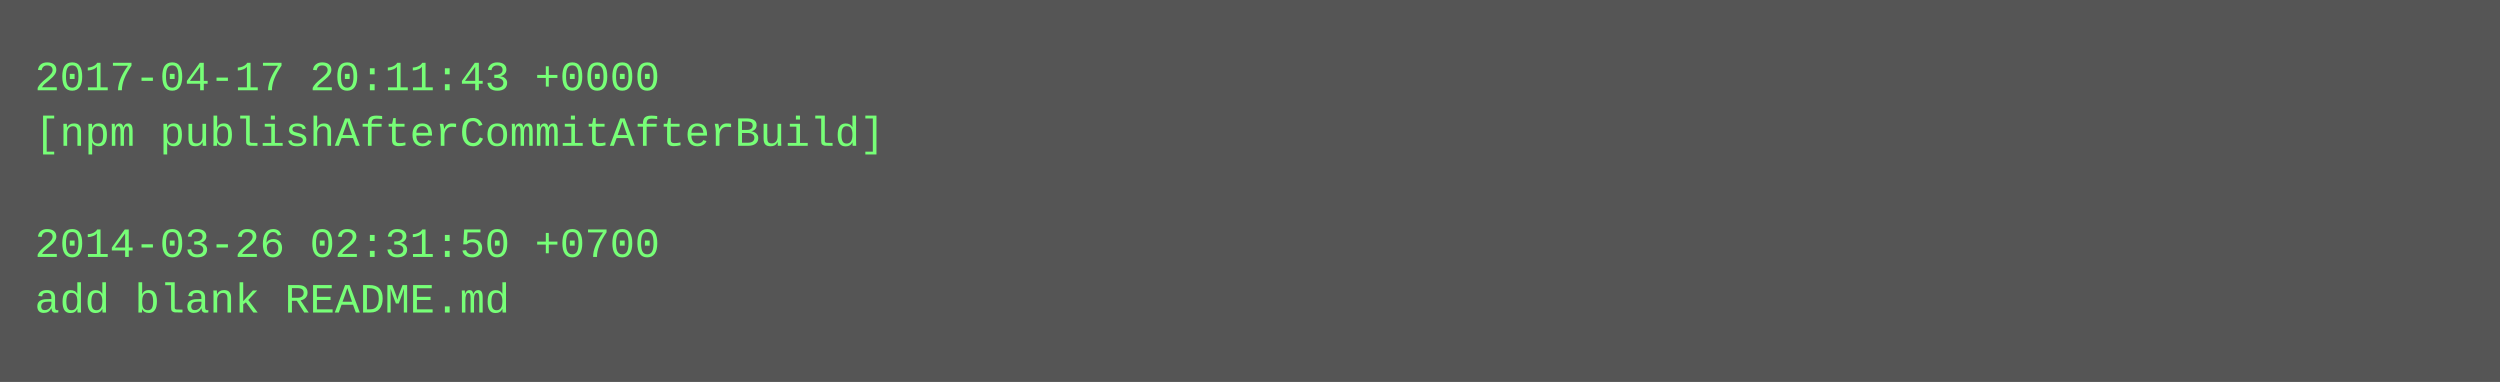
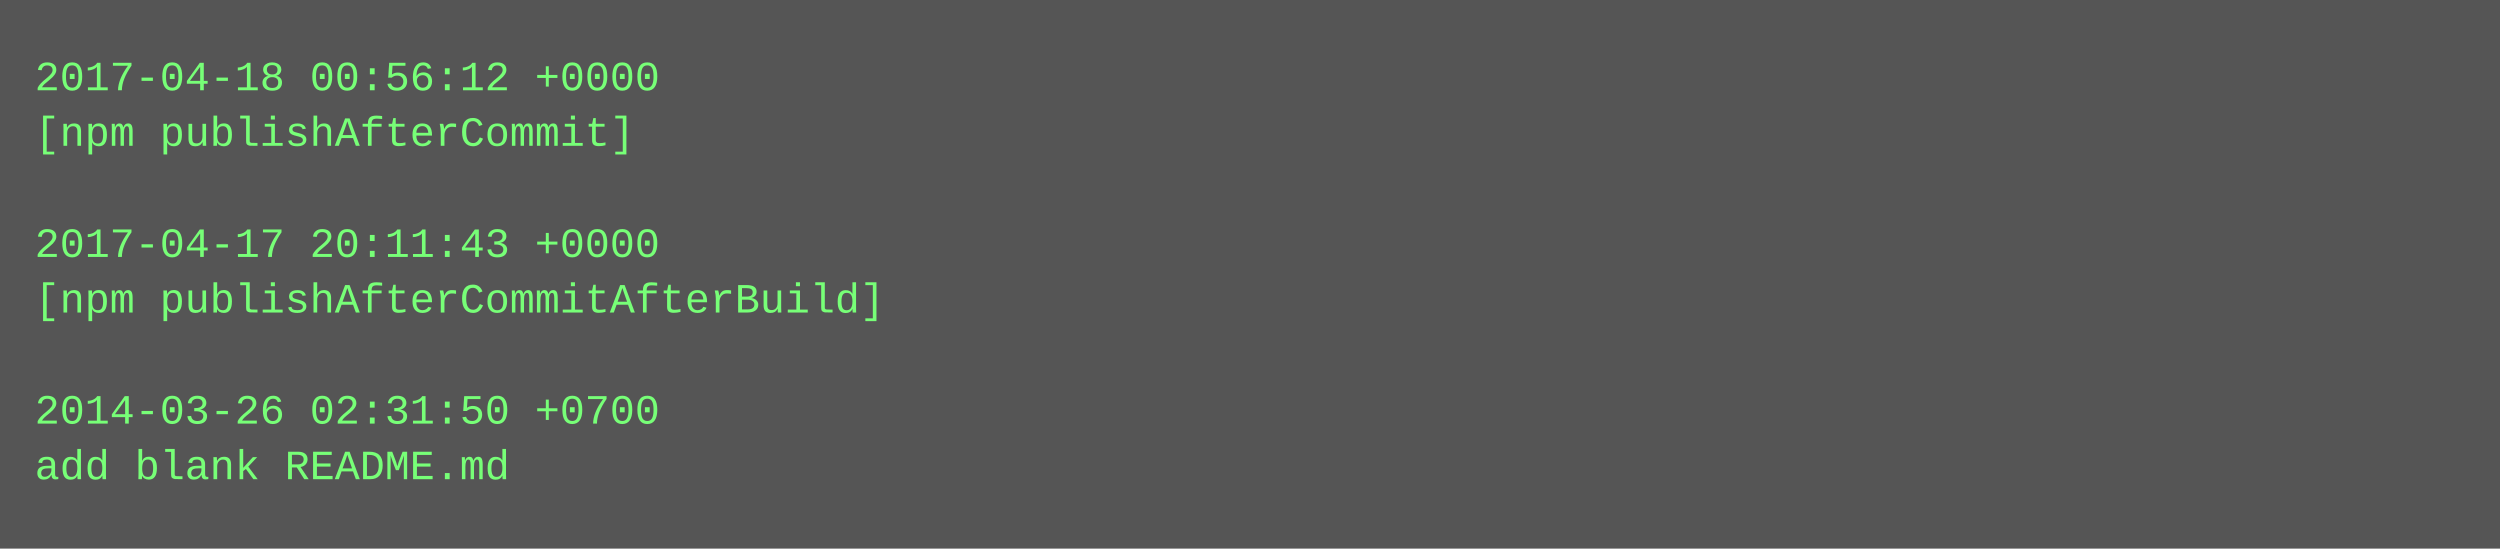
- <svg xmlns="http://www.w3.org/2000/svg" height="110" width="720">
-   <rect height="110" fill="#555" width="720" />
+ <svg xmlns="http://www.w3.org/2000/svg" height="158" width="720">
+   <rect height="158" fill="#555" width="720" />
  <text fill="#7f7" font-family="Courier New" font-size="12" xml:space="preserve">
-     <tspan x="10" y="26">2017-04-17 20:11:43 +0000</tspan>
-     <tspan x="10" y="42">[npm publishAfterCommitAfterBuild]</tspan>
+     <tspan x="10" y="26">2017-04-18 00:56:12 +0000</tspan>
+     <tspan x="10" y="42">[npm publishAfterCommit]</tspan>
    <tspan x="10" y="58" />
-     <tspan x="10" y="74">2014-03-26 02:31:50 +0700</tspan>
-     <tspan x="10" y="90">add blank README.md</tspan>
+     <tspan x="10" y="74">2017-04-17 20:11:43 +0000</tspan>
+     <tspan x="10" y="90">[npm publishAfterCommitAfterBuild]</tspan>
+     <tspan x="10" y="106" />
+     <tspan x="10" y="122">2014-03-26 02:31:50 +0700</tspan>
+     <tspan x="10" y="138">add blank README.md</tspan>
  </text>
</svg>
